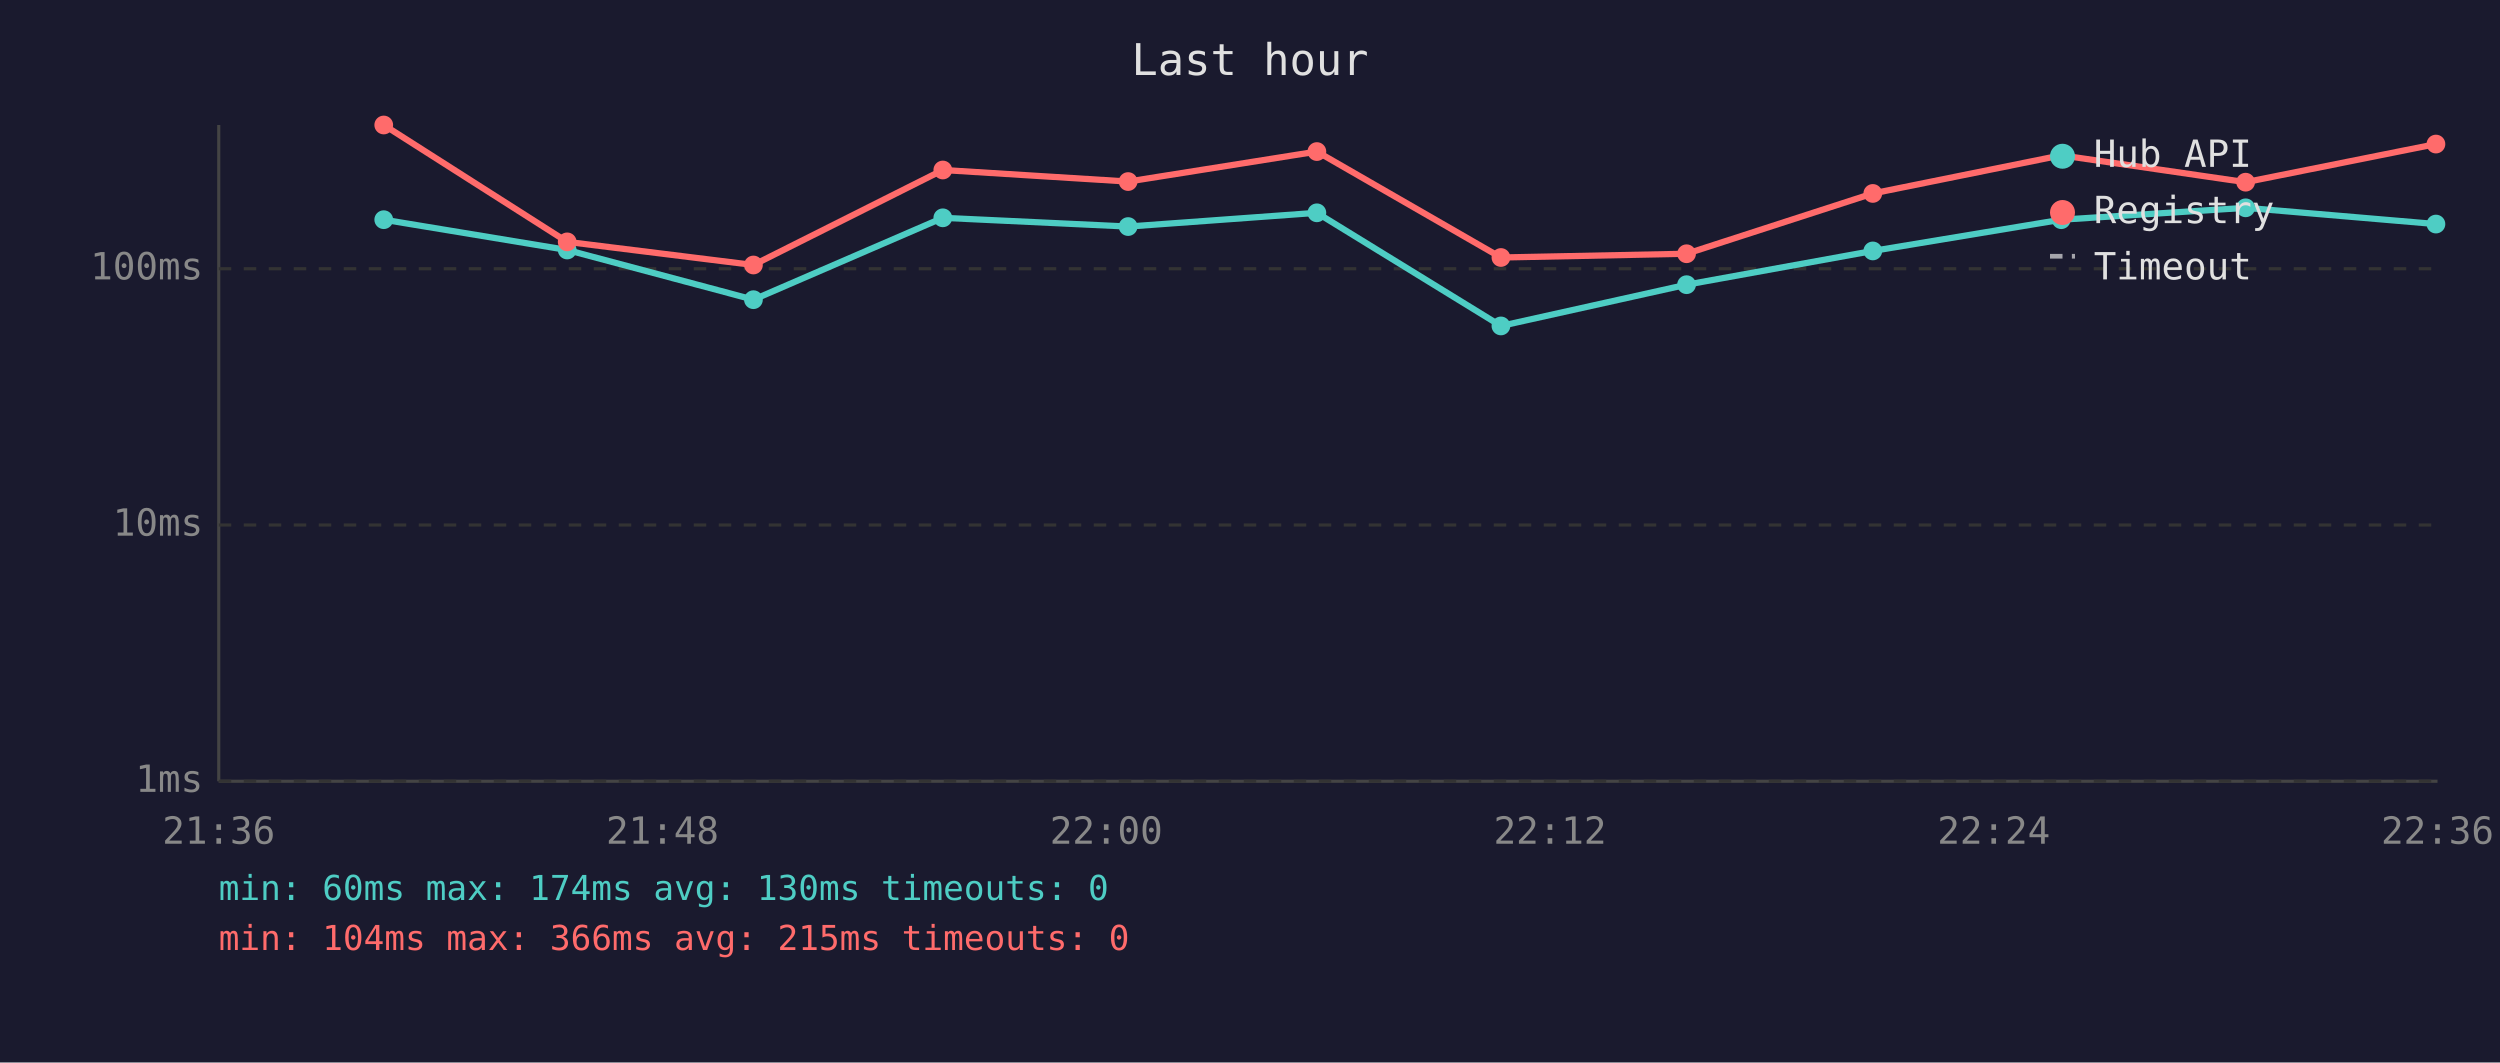
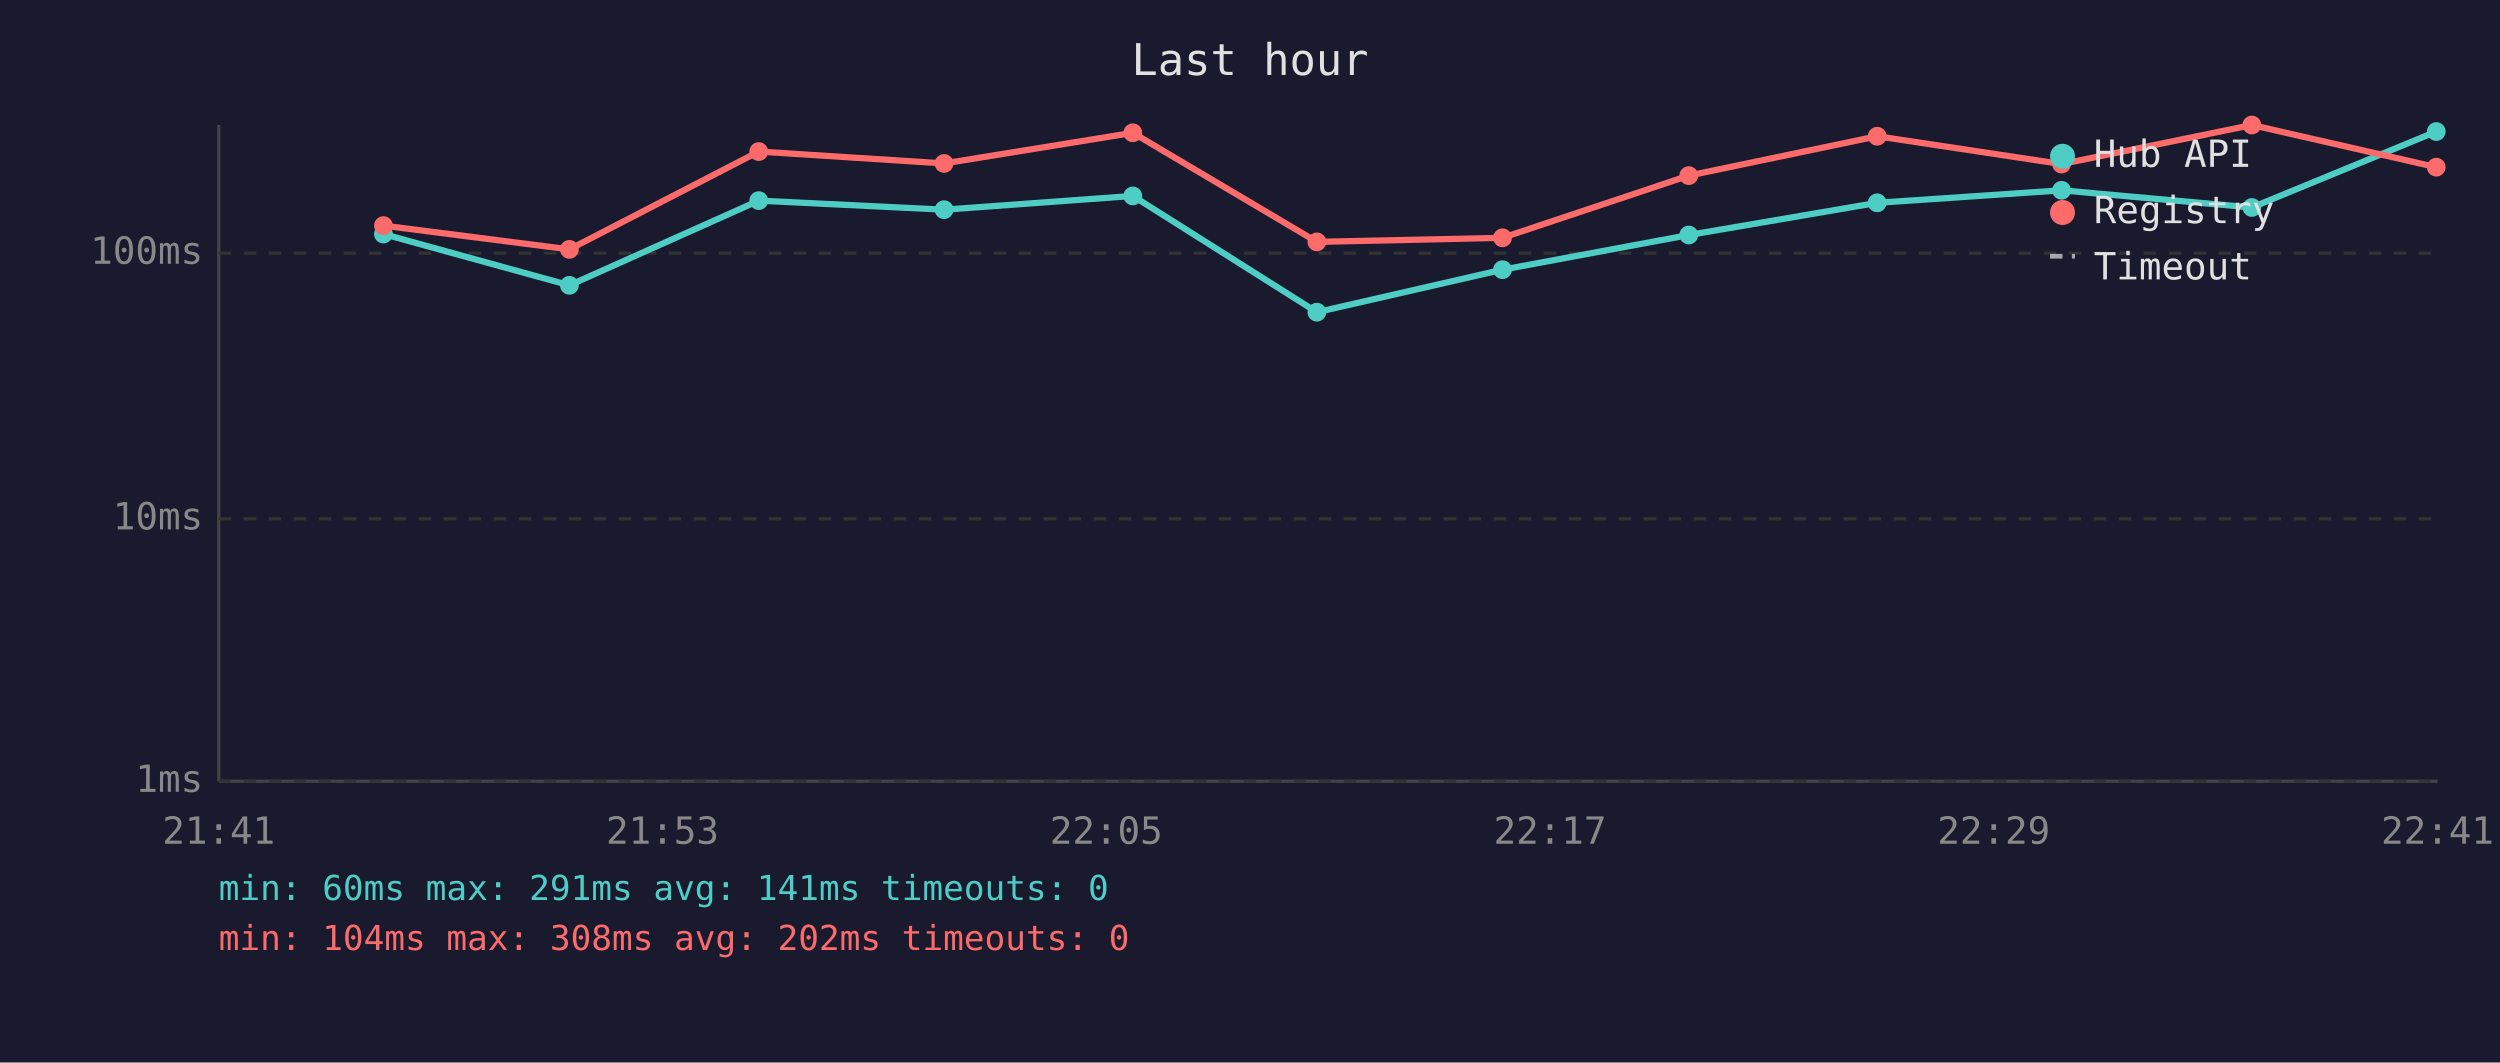
<svg xmlns="http://www.w3.org/2000/svg" viewBox="0 0 800 340" font-family="monospace" font-size="12">
  <rect width="800" height="340" fill="#1a1a2e" />
  <text x="400" y="24" fill="#e0e0e0" font-size="14" text-anchor="middle">Last hour</text>
  <line x1="70" y1="40" x2="70" y2="250" stroke="#444" stroke-width="1" />
  <line x1="70" y1="250" x2="780" y2="250" stroke="#444" stroke-width="1" />
  <line x1="70" y1="250" x2="780" y2="250" stroke="#333" stroke-width="1" stroke-dasharray="4" />
  <text x="65" y="250" fill="#888" text-anchor="end" dominant-baseline="middle">1ms</text>
-   <line x1="70" y1="168" x2="780" y2="168" stroke="#333" stroke-width="1" stroke-dasharray="4" />
-   <text x="65" y="168" fill="#888" text-anchor="end" dominant-baseline="middle">10ms</text>
-   <line x1="70" y1="86" x2="780" y2="86" stroke="#333" stroke-width="1" stroke-dasharray="4" />
-   <text x="65" y="86" fill="#888" text-anchor="end" dominant-baseline="middle">100ms</text>
-   <text x="70" y="270" fill="#888" text-anchor="middle">21:36</text>
-   <text x="212" y="270" fill="#888" text-anchor="middle">21:48</text>
-   <text x="354" y="270" fill="#888" text-anchor="middle">22:00</text>
-   <text x="496" y="270" fill="#888" text-anchor="middle">22:12</text>
-   <text x="638" y="270" fill="#888" text-anchor="middle">22:24</text>
-   <text x="780" y="270" fill="#888" text-anchor="middle">22:36</text>
-   <polyline points="122.8,70.3 181.5,80.0 241.1,95.9 301.7,69.7 361.0,72.5 421.4,68.1 480.3,104.3 539.7,91.1 599.3,80.3 659.6,70.3 718.6,66.5 779.5,71.7" fill="none" stroke="#4ecdc4" stroke-width="2" opacity="1" />
-   <circle cx="122.8" cy="70.3" r="3" fill="#4ecdc4" />
-   <circle cx="181.5" cy="80.0" r="3" fill="#4ecdc4" />
-   <circle cx="241.1" cy="95.9" r="3" fill="#4ecdc4" />
-   <circle cx="301.7" cy="69.7" r="3" fill="#4ecdc4" />
-   <circle cx="361.0" cy="72.5" r="3" fill="#4ecdc4" />
-   <circle cx="421.4" cy="68.1" r="3" fill="#4ecdc4" />
-   <circle cx="480.3" cy="104.3" r="3" fill="#4ecdc4" />
-   <circle cx="539.7" cy="91.1" r="3" fill="#4ecdc4" />
-   <circle cx="599.3" cy="80.3" r="3" fill="#4ecdc4" />
-   <circle cx="659.6" cy="70.3" r="3" fill="#4ecdc4" />
-   <circle cx="718.6" cy="66.5" r="3" fill="#4ecdc4" />
-   <circle cx="779.5" cy="71.7" r="3" fill="#4ecdc4" />
-   <polyline points="122.8,40.0 181.5,77.4 241.1,84.8 301.7,54.4 361.0,58.1 421.4,48.5 480.3,82.4 539.7,81.2 599.3,61.9 659.6,49.7 718.6,58.3 779.5,46.1" fill="none" stroke="#ff6b6b" stroke-width="2" opacity="1" />
-   <circle cx="122.8" cy="40.0" r="3" fill="#ff6b6b" />
-   <circle cx="181.5" cy="77.4" r="3" fill="#ff6b6b" />
-   <circle cx="241.1" cy="84.8" r="3" fill="#ff6b6b" />
-   <circle cx="301.7" cy="54.4" r="3" fill="#ff6b6b" />
-   <circle cx="361.0" cy="58.1" r="3" fill="#ff6b6b" />
-   <circle cx="421.4" cy="48.5" r="3" fill="#ff6b6b" />
-   <circle cx="480.3" cy="82.4" r="3" fill="#ff6b6b" />
-   <circle cx="539.7" cy="81.2" r="3" fill="#ff6b6b" />
-   <circle cx="599.3" cy="61.9" r="3" fill="#ff6b6b" />
-   <circle cx="659.6" cy="49.7" r="3" fill="#ff6b6b" />
-   <circle cx="718.6" cy="58.3" r="3" fill="#ff6b6b" />
-   <circle cx="779.5" cy="46.1" r="3" fill="#ff6b6b" />
+   <line x1="70" y1="166" x2="780" y2="166" stroke="#333" stroke-width="1" stroke-dasharray="4" />
+   <text x="65" y="166" fill="#888" text-anchor="end" dominant-baseline="middle">10ms</text>
+   <line x1="70" y1="81" x2="780" y2="81" stroke="#333" stroke-width="1" stroke-dasharray="4" />
+   <text x="65" y="81" fill="#888" text-anchor="end" dominant-baseline="middle">100ms</text>
+   <text x="70" y="270" fill="#888" text-anchor="middle">21:41</text>
+   <text x="212" y="270" fill="#888" text-anchor="middle">21:53</text>
+   <text x="354" y="270" fill="#888" text-anchor="middle">22:05</text>
+   <text x="496" y="270" fill="#888" text-anchor="middle">22:17</text>
+   <text x="638" y="270" fill="#888" text-anchor="middle">22:29</text>
+   <text x="780" y="270" fill="#888" text-anchor="middle">22:41</text>
+   <polyline points="122.7,74.9 182.2,91.3 242.8,64.2 302.1,67.1 362.5,62.7 421.4,99.9 480.8,86.3 540.4,75.2 600.7,64.9 659.7,60.9 720.6,66.4 779.6,42.1" fill="none" stroke="#4ecdc4" stroke-width="2" opacity="1" />
+   <circle cx="122.7" cy="74.9" r="3" fill="#4ecdc4" />
+   <circle cx="182.2" cy="91.3" r="3" fill="#4ecdc4" />
+   <circle cx="242.8" cy="64.2" r="3" fill="#4ecdc4" />
+   <circle cx="302.1" cy="67.1" r="3" fill="#4ecdc4" />
+   <circle cx="362.5" cy="62.7" r="3" fill="#4ecdc4" />
+   <circle cx="421.4" cy="99.9" r="3" fill="#4ecdc4" />
+   <circle cx="480.8" cy="86.3" r="3" fill="#4ecdc4" />
+   <circle cx="540.4" cy="75.2" r="3" fill="#4ecdc4" />
+   <circle cx="600.7" cy="64.9" r="3" fill="#4ecdc4" />
+   <circle cx="659.7" cy="60.9" r="3" fill="#4ecdc4" />
+   <circle cx="720.6" cy="66.4" r="3" fill="#4ecdc4" />
+   <circle cx="779.6" cy="42.1" r="3" fill="#4ecdc4" />
+   <polyline points="122.7,72.2 182.2,79.8 242.8,48.5 302.1,52.3 362.5,42.5 421.4,77.4 480.8,76.1 540.4,56.2 600.7,43.6 659.7,52.5 720.6,40.0 779.6,53.5" fill="none" stroke="#ff6b6b" stroke-width="2" opacity="1" />
+   <circle cx="122.7" cy="72.2" r="3" fill="#ff6b6b" />
+   <circle cx="182.2" cy="79.8" r="3" fill="#ff6b6b" />
+   <circle cx="242.8" cy="48.5" r="3" fill="#ff6b6b" />
+   <circle cx="302.1" cy="52.3" r="3" fill="#ff6b6b" />
+   <circle cx="362.5" cy="42.5" r="3" fill="#ff6b6b" />
+   <circle cx="421.4" cy="77.4" r="3" fill="#ff6b6b" />
+   <circle cx="480.8" cy="76.1" r="3" fill="#ff6b6b" />
+   <circle cx="540.4" cy="56.2" r="3" fill="#ff6b6b" />
+   <circle cx="600.7" cy="43.6" r="3" fill="#ff6b6b" />
+   <circle cx="659.7" cy="52.5" r="3" fill="#ff6b6b" />
+   <circle cx="720.6" cy="40.0" r="3" fill="#ff6b6b" />
+   <circle cx="779.6" cy="53.5" r="3" fill="#ff6b6b" />
  <circle cx="660" cy="50" r="4" fill="#4ecdc4" />
  <text x="670" y="50" fill="#e0e0e0" dominant-baseline="middle">Hub API</text>
  <circle cx="660" cy="68" r="4" fill="#ff6b6b" />
  <text x="670" y="68" fill="#e0e0e0" dominant-baseline="middle">Registry</text>
  <line x1="656" y1="82" x2="664" y2="82" stroke="#e0e0e0" stroke-width="1.5" stroke-dasharray="4,3" opacity="0.7" />
  <text x="670" y="86" fill="#e0e0e0" dominant-baseline="middle">Timeout</text>
-   <text x="70" y="288" fill="#4ecdc4" font-size="11">min: 60ms  max: 174ms  avg: 130ms  timeouts: 0</text>
-   <text x="70" y="304" fill="#ff6b6b" font-size="11">min: 104ms  max: 366ms  avg: 215ms  timeouts: 0</text>
+   <text x="70" y="288" fill="#4ecdc4" font-size="11">min: 60ms  max: 291ms  avg: 141ms  timeouts: 0</text>
+   <text x="70" y="304" fill="#ff6b6b" font-size="11">min: 104ms  max: 308ms  avg: 202ms  timeouts: 0</text>
</svg>
